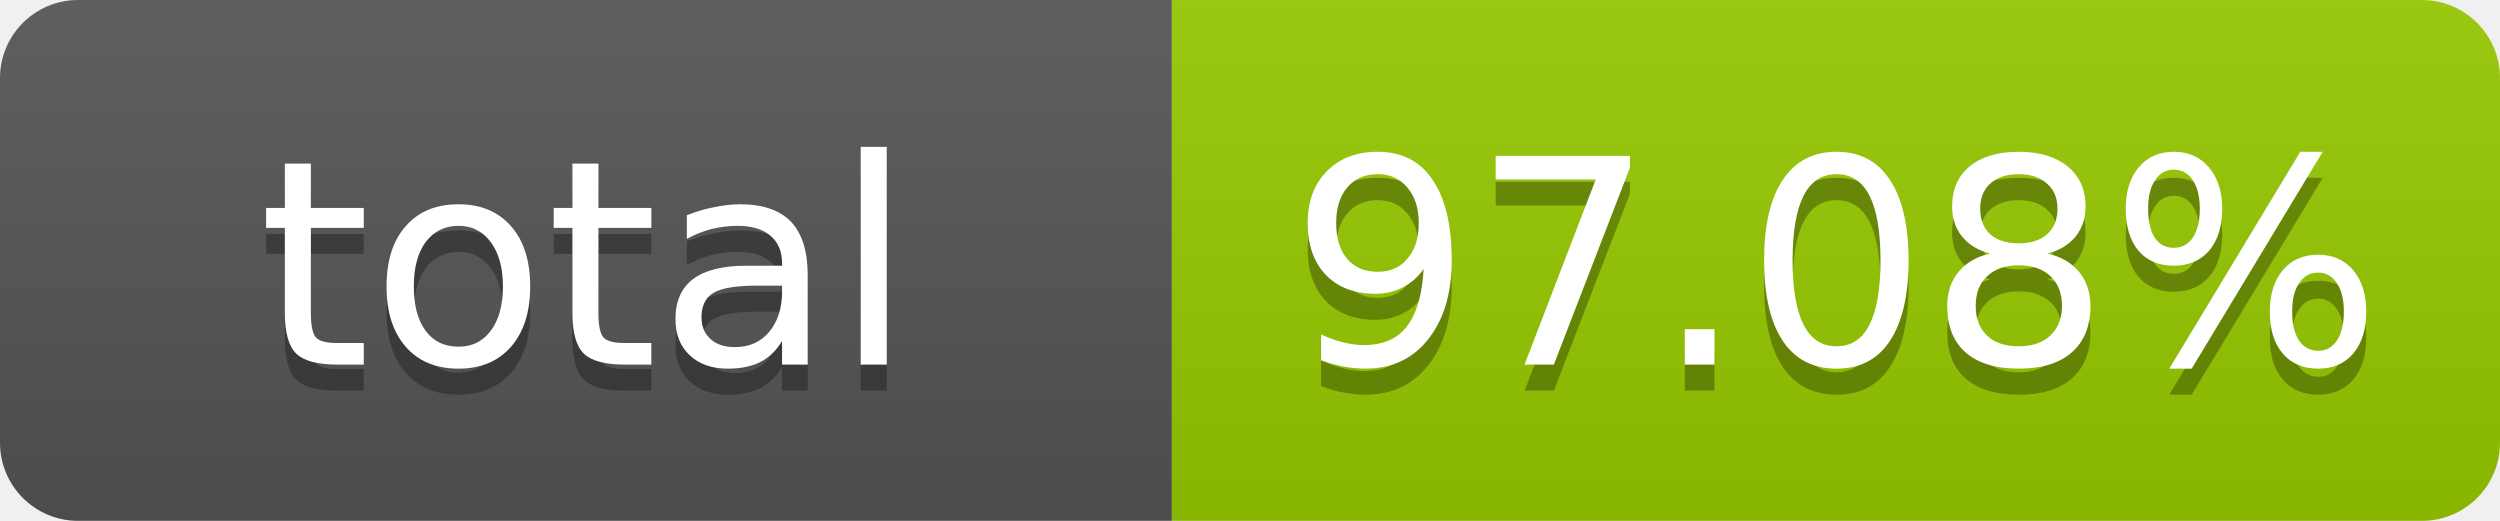
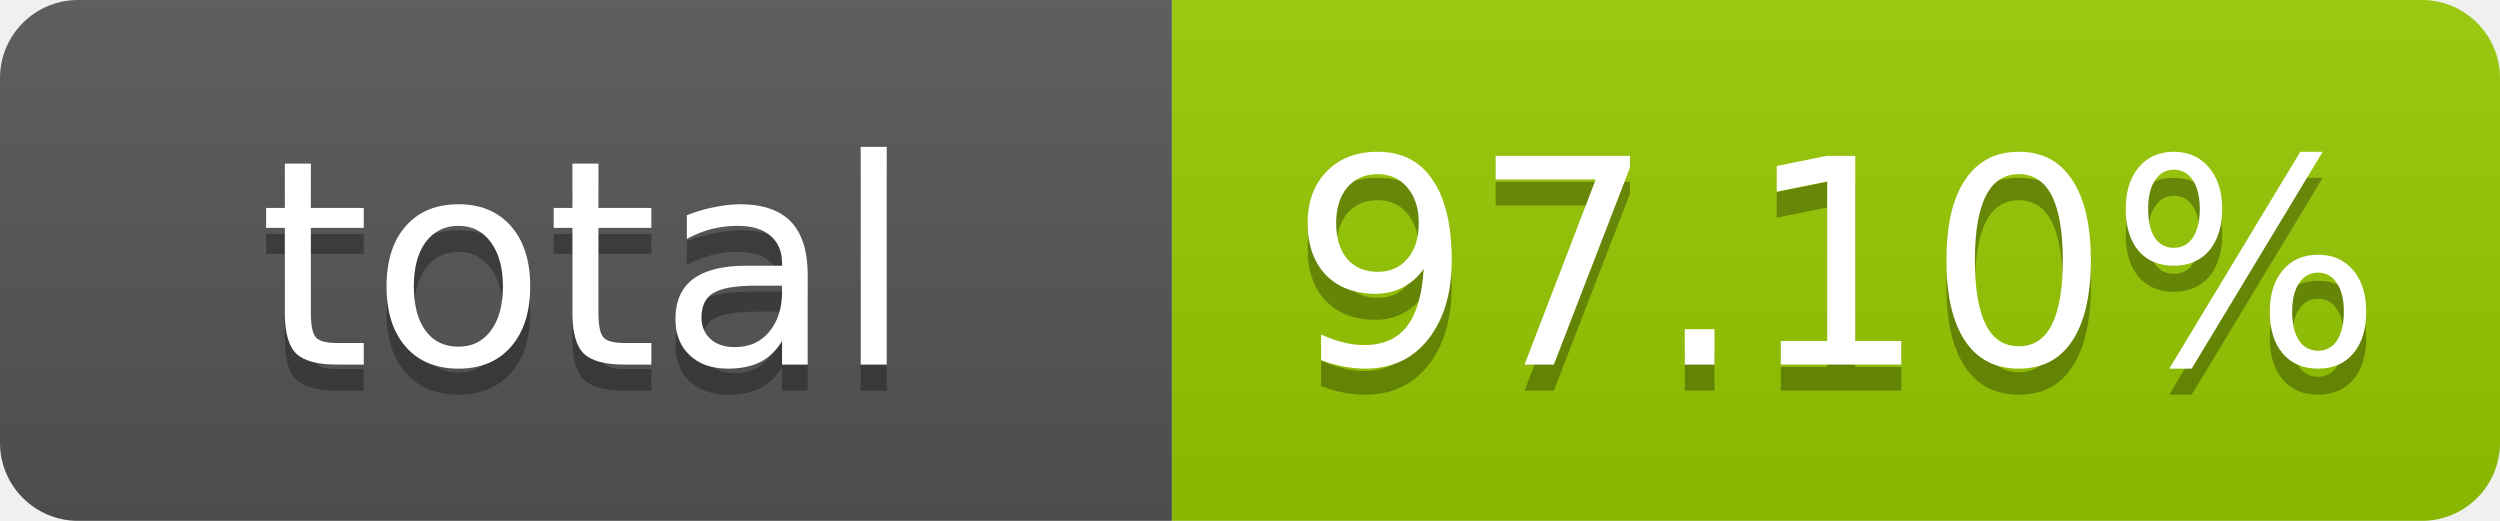
- <svg xmlns="http://www.w3.org/2000/svg" width="96" height="20" role="img" aria-label="total: 97.08%">
+ <svg xmlns="http://www.w3.org/2000/svg" width="96" height="20" role="img" aria-label="total: 97.10%">
  <linearGradient id="s" x2="0" y2="100%">
    <stop offset="0" stop-color="#bbb" stop-opacity=".1" />
    <stop offset="1" stop-opacity=".1" />
  </linearGradient>
  <clipPath id="r">
    <rect width="96" height="20" rx="3" fill="#fff" />
  </clipPath>
  <g clip-path="url(#r)">
    <rect width="45" height="20" fill="#555" />
    <rect x="45" width="51" height="20" fill="#97ca00" />
    <rect width="96" height="20" fill="url(#s)" />
  </g>
  <g fill="#fff" text-anchor="middle" font-family="Verdana,Geneva,DejaVu Sans,sans-serif" font-size="11">
    <text x="22.5" y="15" fill="#010101" fill-opacity=".3">total</text>
    <text x="22.5" y="14">total</text>
-     <text x="70.5" y="15" fill="#010101" fill-opacity=".3">97.08%</text>
-     <text x="70.5" y="14">97.08%</text>
+     <text x="70.5" y="15" fill="#010101" fill-opacity=".3">97.10%</text>
+     <text x="70.5" y="14">97.10%</text>
  </g>
</svg>
